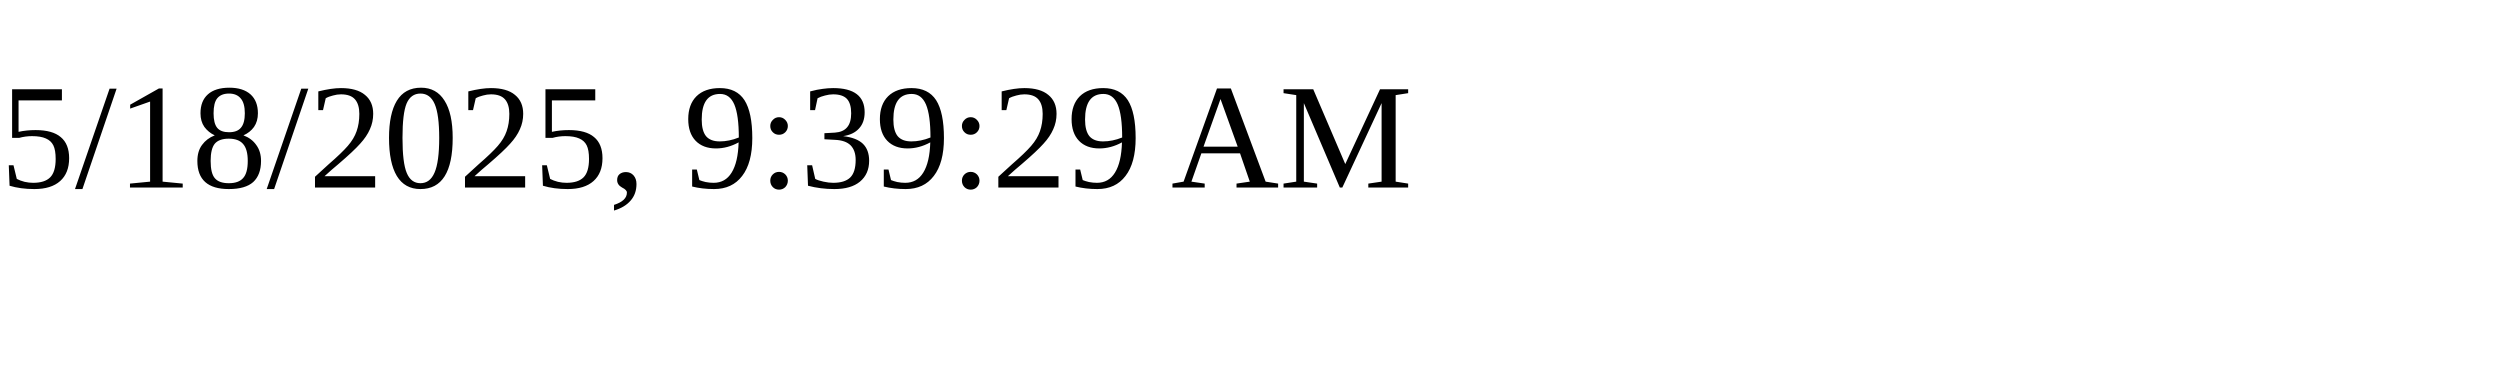
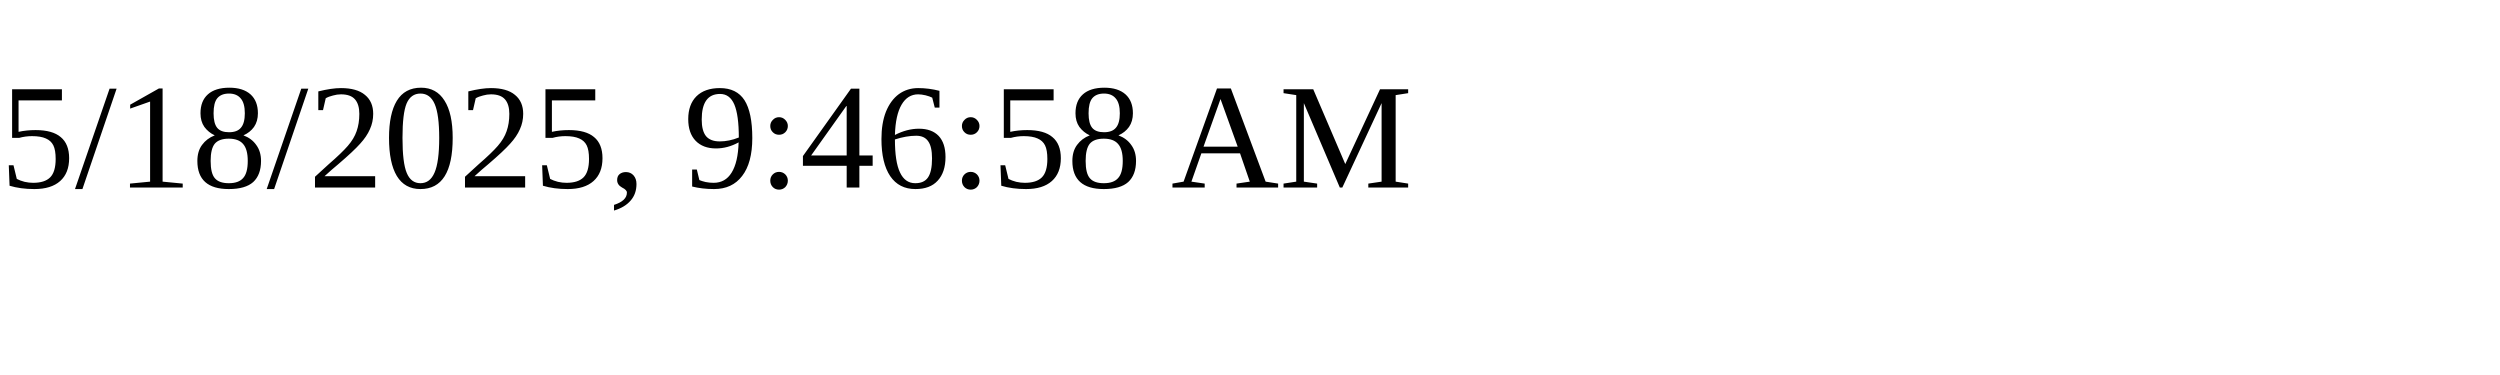
<svg xmlns="http://www.w3.org/2000/svg" height="30" width="200">
-   <text x="0" y="15">5/18/2025, 9:39:29 AM</text>
+   <text x="0" y="15">5/18/2025, 9:46:58 AM</text>
</svg>
